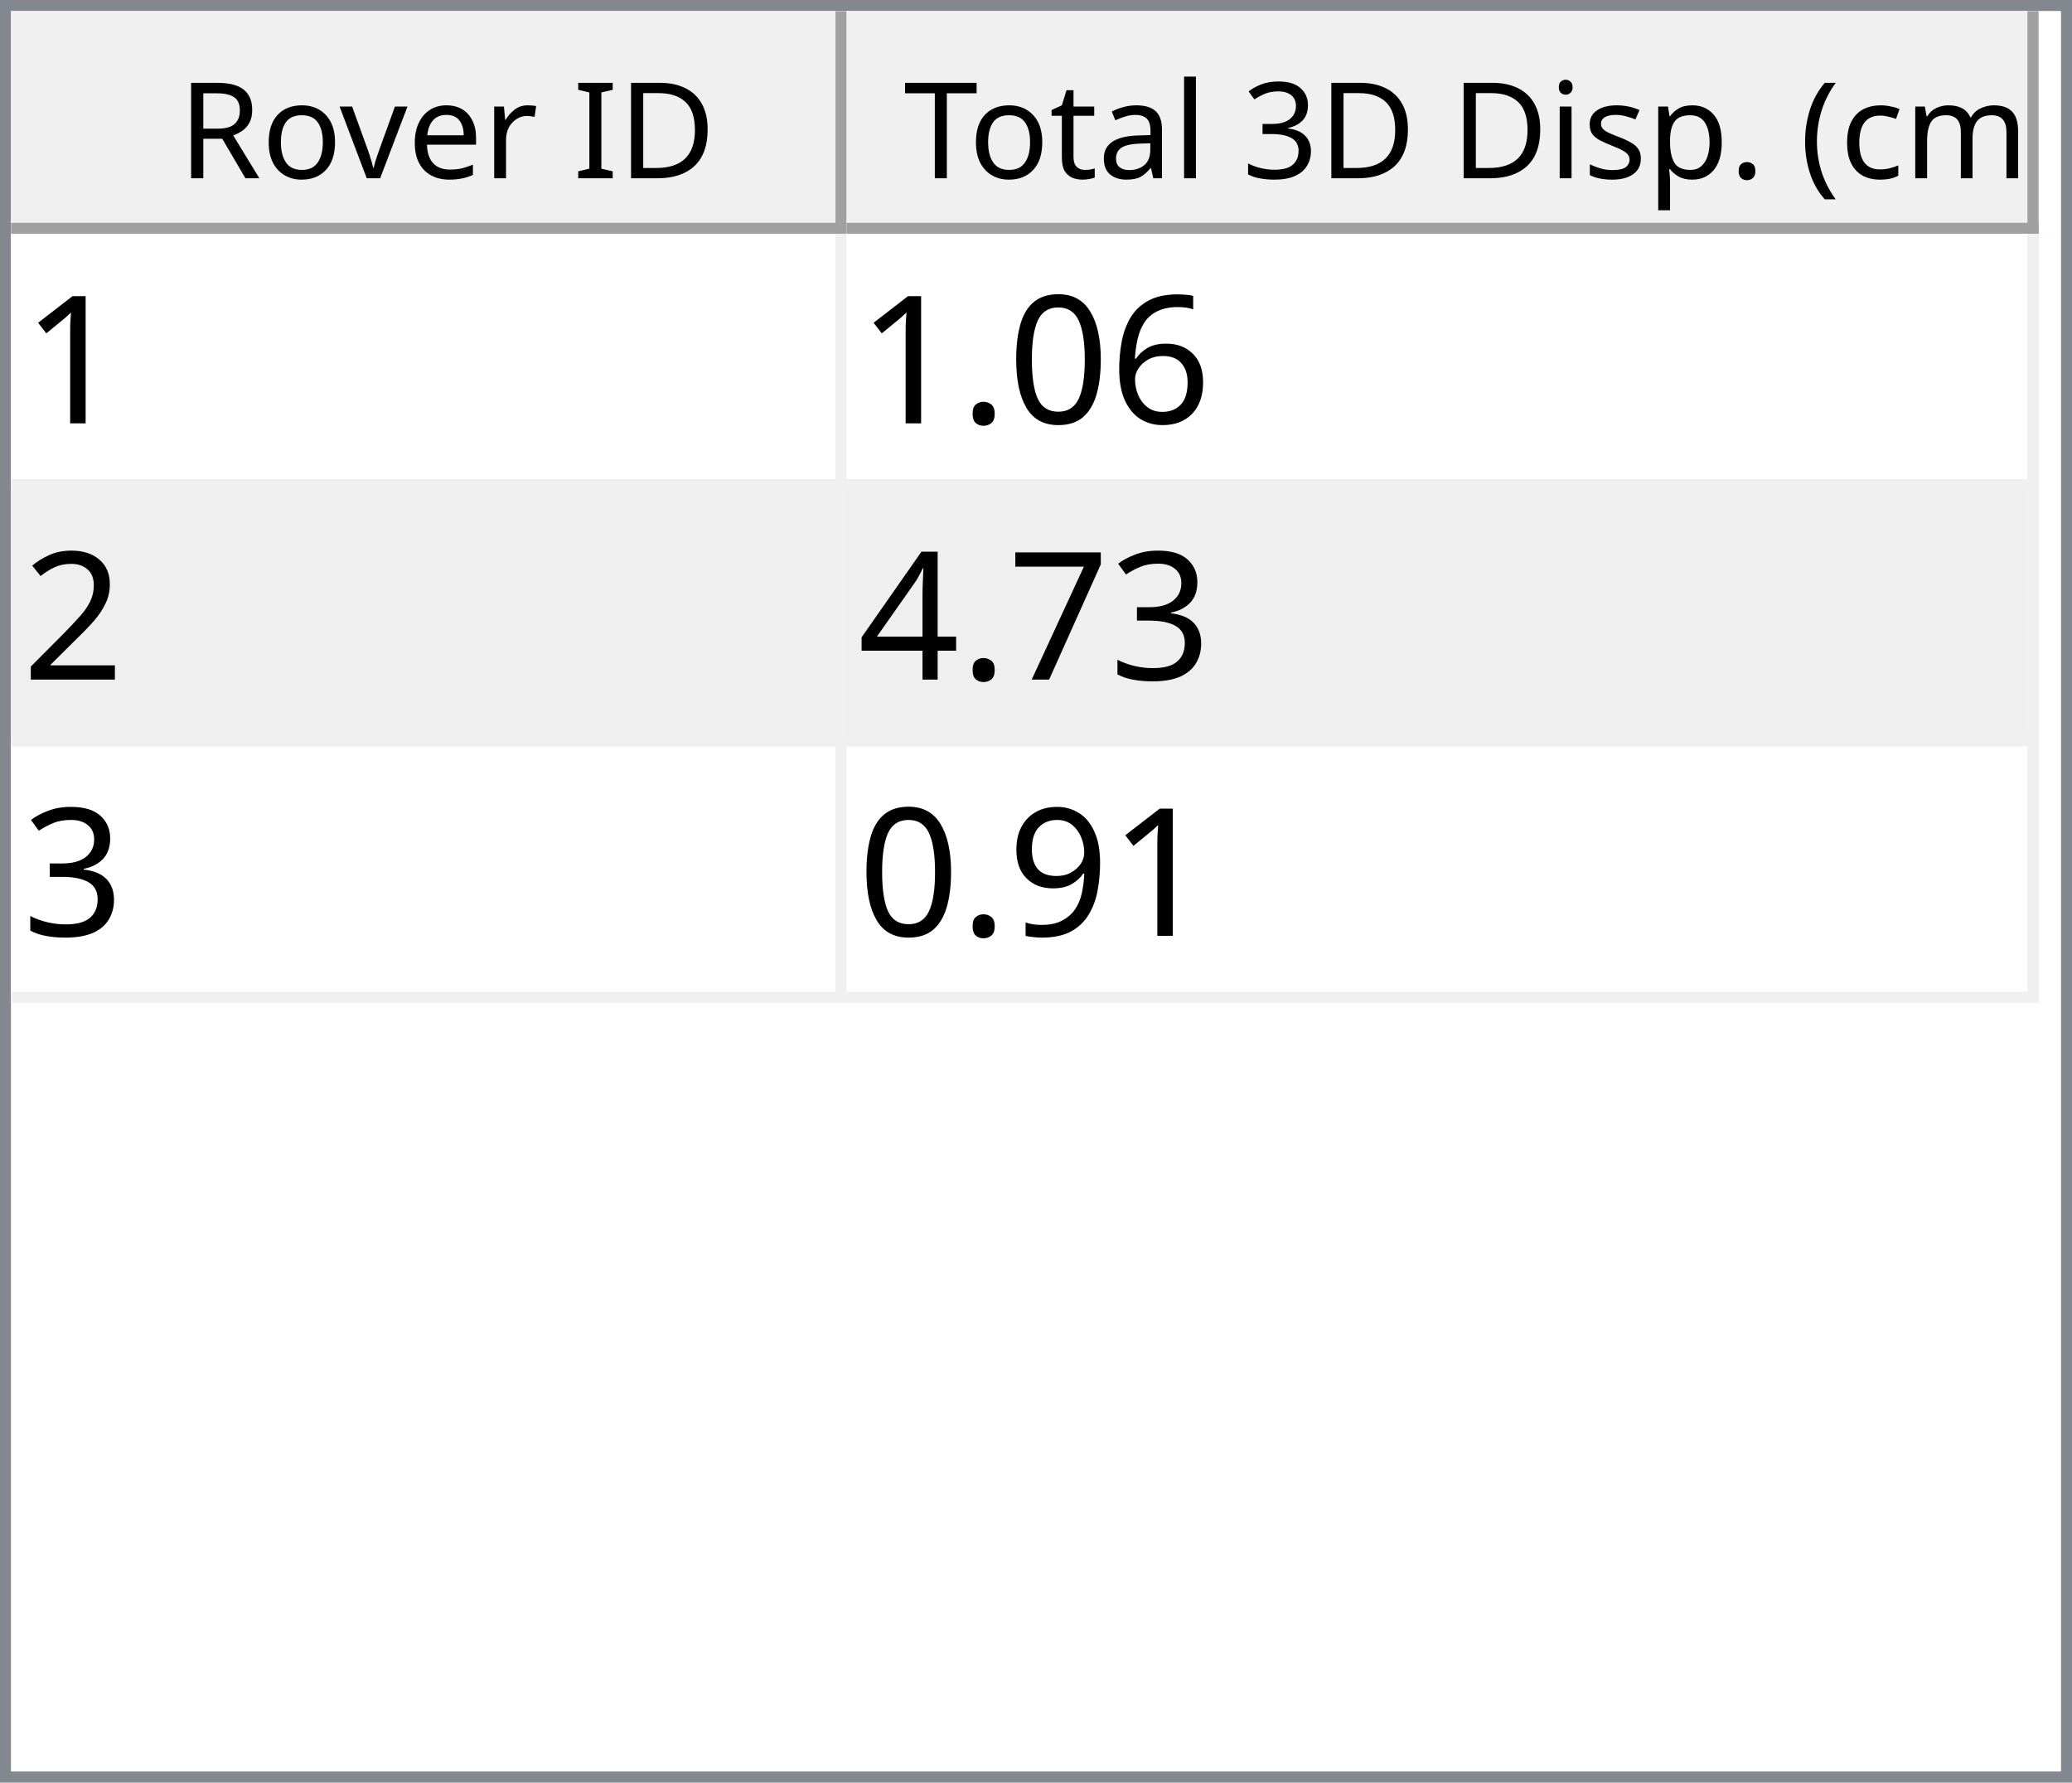
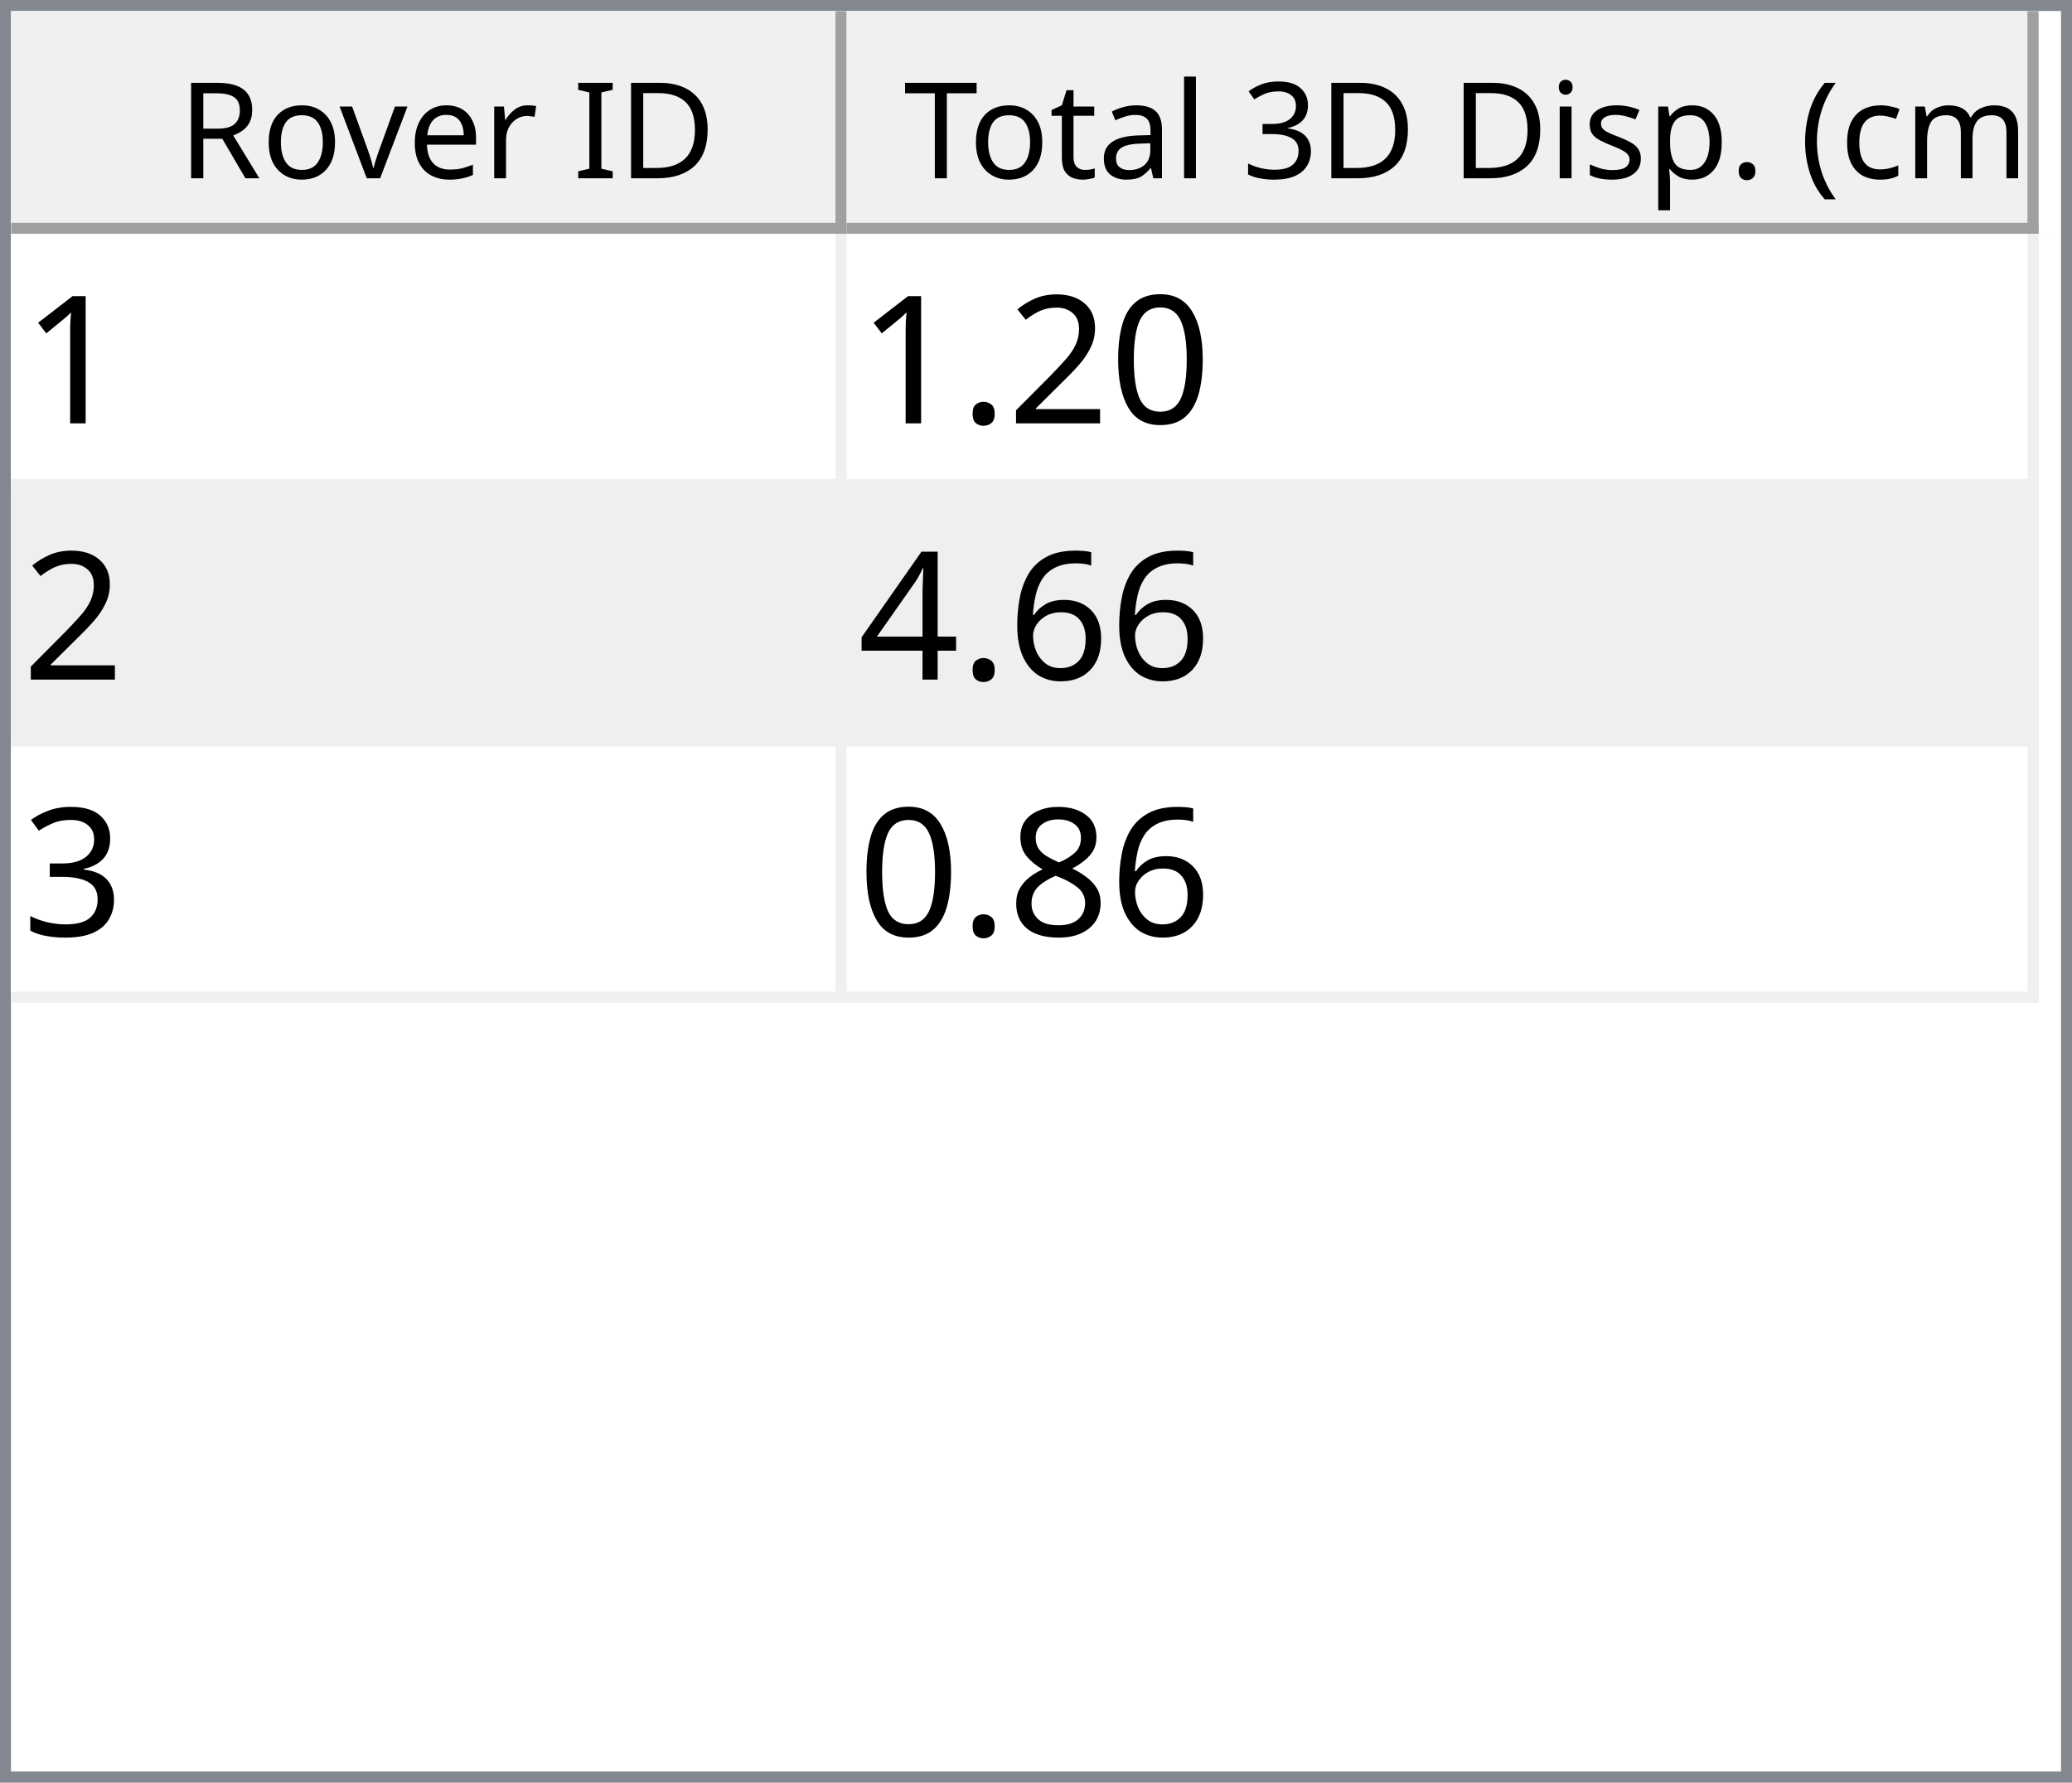
<svg xmlns="http://www.w3.org/2000/svg" style="fill-opacity:1; color-rendering:auto; color-interpolation:auto; text-rendering:auto; stroke:black; stroke-linecap:square; stroke-miterlimit:10; shape-rendering:auto; stroke-opacity:1; fill:black; stroke-dasharray:none; font-weight:normal; stroke-width:1; font-family:'Dialog'; font-style:normal; stroke-linejoin:miter; font-size:12px; stroke-dashoffset:0; image-rendering:auto;" width="186" height="160">
  <defs id="genericDefs" />
  <g>
    <defs id="defs1">
      <clipPath clipPathUnits="userSpaceOnUse" id="clipPath1">
        <path d="M0 0 L186 0 L186 160 L0 160 L0 0 Z" />
      </clipPath>
      <clipPath clipPathUnits="userSpaceOnUse" id="clipPath2">
        <path d="M0 0 L0 160 L186 160 L186 0 Z" />
      </clipPath>
      <clipPath clipPathUnits="userSpaceOnUse" id="clipPath3">
        <path d="M0 0 L0 20 L184 20 L184 0 Z" />
      </clipPath>
      <clipPath clipPathUnits="userSpaceOnUse" id="clipPath4">
        <path d="M0 0 L0 20 L75 20 L75 0 Z" />
      </clipPath>
      <clipPath clipPathUnits="userSpaceOnUse" id="clipPath5">
        <path d="M1 1 L1 19 L74 19 L74 1 Z" />
      </clipPath>
      <clipPath clipPathUnits="userSpaceOnUse" id="clipPath6">
        <path d="M0 0 L0 18 L73 18 L73 0 Z" />
      </clipPath>
      <clipPath clipPathUnits="userSpaceOnUse" id="clipPath7">
        <path d="M-0.5 -0.5 L-0.5 19.5 L74.5 19.5 L74.5 -0.5 Z" />
      </clipPath>
      <clipPath clipPathUnits="userSpaceOnUse" id="clipPath8">
        <path d="M0 0 L0 20 L107 20 L107 0 Z" />
      </clipPath>
      <clipPath clipPathUnits="userSpaceOnUse" id="clipPath9">
        <path d="M1 1 L1 19 L106 19 L106 1 Z" />
      </clipPath>
      <clipPath clipPathUnits="userSpaceOnUse" id="clipPath10">
        <path d="M0 0 L0 18 L105 18 L105 0 Z" />
      </clipPath>
      <clipPath clipPathUnits="userSpaceOnUse" id="clipPath11">
        <path d="M-0.5 -0.5 L-0.5 19.5 L106.5 19.5 L106.5 -0.5 Z" />
      </clipPath>
      <clipPath clipPathUnits="userSpaceOnUse" id="clipPath12">
        <path d="M0 0 L0 138 L184 138 L184 0 Z" />
      </clipPath>
      <clipPath clipPathUnits="userSpaceOnUse" id="clipPath13">
        <path d="M0 0 L0 69 L182 69 L182 0 Z" />
      </clipPath>
      <clipPath clipPathUnits="userSpaceOnUse" id="clipPath14">
        <path d="M-0.5 -0.5 L-0.5 68.5 L181.5 68.5 L181.5 -0.5 Z" />
      </clipPath>
      <clipPath clipPathUnits="userSpaceOnUse" id="clipPath15">
        <path d="M0 0 L0 22 L74 22 L74 0 Z" />
      </clipPath>
      <clipPath clipPathUnits="userSpaceOnUse" id="clipPath16">
        <path d="M0 0 L0 22 L106 22 L106 0 Z" />
      </clipPath>
      <font horiz-adv-x="64.551" id="font1">
        <font-face ascent="107.91" descent="25.098" units-per-em="100" style="font-style:normal; font-family:Segoe UI; font-weight:normal;" />
        <missing-glyph horiz-adv-x="64.551" d="M8.109 0 L8.109 68.266 L56.453 68.266 L56.453 0 L8.109 0 ZM15.328 7.234 L49.219 7.234 L49.219 61.031 L15.328 61.031 L15.328 7.234 Z" />
        <glyph unicode="D" horiz-adv-x="70.117" d="M9.188 0 L9.188 70.016 L28.516 70.016 Q65.531 70.016 65.531 35.891 Q65.531 19.672 55.25 9.836 Q44.969 0 27.734 0 L9.188 0 ZM17.391 62.594 L17.391 7.422 L27.828 7.422 Q41.609 7.422 49.273 14.797 Q56.938 22.172 56.938 35.688 Q56.938 62.594 28.328 62.594 L17.391 62.594 Z" />
        <glyph unicode="I" horiz-adv-x="26.611" d="M17.391 0 L9.188 0 L9.188 70.016 L17.391 70.016 L17.391 0 Z" />
        <glyph unicode=" " horiz-adv-x="27.393" d="" />
        <glyph unicode="r" horiz-adv-x="34.766" d="M34.188 41.891 Q32.078 43.5 28.125 43.5 Q23 43.5 19.555 38.672 Q16.109 33.844 16.109 25.484 L16.109 0 L8.109 0 L8.109 50 L16.109 50 L16.109 39.703 L16.312 39.703 Q18.016 44.969 21.531 47.922 Q25.047 50.875 29.391 50.875 Q32.516 50.875 34.188 50.203 L34.188 41.891 Z" />
        <glyph unicode="e" horiz-adv-x="52.295" d="M48.297 23 L12.984 23 Q13.188 14.656 17.484 10.109 Q21.781 5.562 29.297 5.562 Q37.75 5.562 44.828 11.141 L44.828 3.609 Q38.234 -1.172 27.391 -1.172 Q16.797 -1.172 10.742 5.641 Q4.688 12.453 4.688 24.812 Q4.688 36.469 11.305 43.82 Q17.922 51.172 27.734 51.172 Q37.547 51.172 42.922 44.828 Q48.297 38.484 48.297 27.203 L48.297 23 ZM40.094 29.781 Q40.047 36.719 36.75 40.578 Q33.453 44.438 27.594 44.438 Q21.922 44.438 17.969 40.383 Q14.016 36.328 13.094 29.781 L40.094 29.781 Z" />
        <glyph unicode="v" horiz-adv-x="47.9" d="M47.406 50 L27.484 0 L19.625 0 L0.688 50 L9.469 50 L22.172 13.672 Q23.578 9.672 23.922 6.688 L24.125 6.688 Q24.609 10.453 25.688 13.484 L38.969 50 L47.406 50 Z" />
        <glyph unicode="o" horiz-adv-x="58.594" d="M29 -1.172 Q17.922 -1.172 11.305 5.836 Q4.688 12.844 4.688 24.422 Q4.688 37.016 11.57 44.094 Q18.453 51.172 30.172 51.172 Q41.359 51.172 47.633 44.289 Q53.906 37.406 53.906 25.203 Q53.906 13.234 47.141 6.031 Q40.375 -1.172 29 -1.172 ZM29.594 44.438 Q21.875 44.438 17.383 39.188 Q12.891 33.938 12.891 24.703 Q12.891 15.828 17.43 10.695 Q21.969 5.562 29.594 5.562 Q37.359 5.562 41.531 10.594 Q45.703 15.625 45.703 24.906 Q45.703 34.281 41.531 39.359 Q37.359 44.438 29.594 44.438 Z" />
        <glyph unicode="R" horiz-adv-x="59.814" d="M59.375 0 L49.609 0 L37.891 19.625 Q36.281 22.359 34.766 24.289 Q33.25 26.219 31.664 27.438 Q30.078 28.656 28.25 29.219 Q26.422 29.781 24.125 29.781 L17.391 29.781 L17.391 0 L9.188 0 L9.188 70.016 L30.078 70.016 Q34.672 70.016 38.555 68.867 Q42.438 67.719 45.289 65.375 Q48.141 63.031 49.758 59.547 Q51.375 56.062 51.375 51.375 Q51.375 47.703 50.273 44.656 Q49.172 41.609 47.148 39.211 Q45.125 36.812 42.266 35.133 Q39.406 33.453 35.844 32.516 L35.844 32.328 Q37.594 31.547 38.891 30.547 Q40.188 29.547 41.359 28.18 Q42.531 26.812 43.68 25.078 Q44.828 23.344 46.234 21.047 L59.375 0 ZM17.391 62.594 L17.391 37.203 L28.516 37.203 Q31.594 37.203 34.203 38.133 Q36.812 39.062 38.719 40.797 Q40.625 42.531 41.703 45.047 Q42.781 47.562 42.781 50.688 Q42.781 56.297 39.141 59.445 Q35.5 62.594 28.609 62.594 L17.391 62.594 Z" />
        <glyph unicode=")" horiz-adv-x="30.176" d="M8.297 -15.922 L1.172 -15.922 Q16.406 2.344 16.406 26.812 Q16.406 51.469 1.078 70.016 L8.297 70.016 Q23.531 52.156 23.531 26.703 Q23.531 1.375 8.297 -15.922 Z" />
        <glyph unicode="m" horiz-adv-x="86.133" d="M79.109 0 L71.094 0 L71.094 28.719 Q71.094 37.016 68.531 40.727 Q65.969 44.438 59.906 44.438 Q54.781 44.438 51.195 39.75 Q47.609 35.062 47.609 28.516 L47.609 0 L39.594 0 L39.594 29.688 Q39.594 44.438 28.219 44.438 Q22.953 44.438 19.531 40.016 Q16.109 35.594 16.109 28.516 L16.109 0 L8.109 0 L8.109 50 L16.109 50 L16.109 42.094 L16.312 42.094 Q21.625 51.172 31.844 51.172 Q36.969 51.172 40.773 48.312 Q44.578 45.453 46 40.828 Q51.562 51.172 62.594 51.172 Q79.109 51.172 79.109 30.812 L79.109 0 Z" />
        <glyph unicode="c" horiz-adv-x="46.191" d="M42.188 2.297 Q36.422 -1.172 28.516 -1.172 Q17.828 -1.172 11.258 5.789 Q4.688 12.75 4.688 23.828 Q4.688 36.188 11.766 43.68 Q18.844 51.172 30.672 51.172 Q37.25 51.172 42.281 48.734 L42.281 40.531 Q36.719 44.438 30.375 44.438 Q22.703 44.438 17.797 38.945 Q12.891 33.453 12.891 24.516 Q12.891 15.719 17.508 10.641 Q22.125 5.562 29.891 5.562 Q36.422 5.562 42.188 9.906 L42.188 2.297 Z" />
        <glyph unicode="(" horiz-adv-x="30.176" d="M29.109 -15.922 L21.969 -15.922 Q6.844 1.375 6.844 26.703 Q6.844 52.156 21.969 70.016 L29.203 70.016 Q13.875 51.469 13.875 26.812 Q13.875 2.344 29.109 -15.922 Z" />
        <glyph unicode="." horiz-adv-x="21.68" d="M10.891 -1.078 Q8.641 -1.078 7.055 0.539 Q5.469 2.156 5.469 4.391 Q5.469 6.641 7.055 8.273 Q8.641 9.906 10.891 9.906 Q13.188 9.906 14.797 8.273 Q16.406 6.641 16.406 4.391 Q16.406 2.156 14.797 0.539 Q13.188 -1.078 10.891 -1.078 Z" />
        <glyph unicode="p" horiz-adv-x="58.789" d="M16.312 7.234 L16.109 7.234 L16.109 -23 L8.109 -23 L8.109 50 L16.109 50 L16.109 41.219 L16.312 41.219 Q22.219 51.172 33.594 51.172 Q43.266 51.172 48.688 44.461 Q54.109 37.75 54.109 26.469 Q54.109 13.922 48 6.375 Q41.891 -1.172 31.297 -1.172 Q21.578 -1.172 16.312 7.234 ZM16.109 27.391 L16.109 20.406 Q16.109 14.203 20.141 9.883 Q24.172 5.562 30.375 5.562 Q37.641 5.562 41.773 11.133 Q45.906 16.703 45.906 26.609 Q45.906 34.969 42.047 39.703 Q38.188 44.438 31.594 44.438 Q24.609 44.438 20.359 39.578 Q16.109 34.719 16.109 27.391 Z" />
        <glyph unicode="s" horiz-adv-x="42.432" d="M5.078 1.812 L5.078 10.406 Q11.625 5.562 19.484 5.562 Q30.031 5.562 30.031 12.594 Q30.031 14.594 29.125 15.992 Q28.219 17.391 26.68 18.461 Q25.141 19.531 23.07 20.383 Q21 21.234 18.609 22.172 Q15.281 23.484 12.766 24.828 Q10.25 26.172 8.57 27.859 Q6.891 29.547 6.031 31.695 Q5.172 33.844 5.172 36.719 Q5.172 40.234 6.789 42.945 Q8.406 45.656 11.086 47.484 Q13.766 49.312 17.211 50.242 Q20.656 51.172 24.312 51.172 Q30.812 51.172 35.938 48.922 L35.938 40.828 Q30.422 44.438 23.25 44.438 Q21 44.438 19.195 43.922 Q17.391 43.406 16.094 42.477 Q14.797 41.547 14.086 40.258 Q13.375 38.969 13.375 37.406 Q13.375 35.453 14.086 34.133 Q14.797 32.812 16.164 31.789 Q17.531 30.766 19.484 29.938 Q21.438 29.109 23.922 28.125 Q27.25 26.859 29.883 25.516 Q32.516 24.172 34.375 22.484 Q36.234 20.797 37.234 18.602 Q38.234 16.406 38.234 13.375 Q38.234 9.672 36.602 6.938 Q34.969 4.203 32.234 2.398 Q29.5 0.594 25.93 -0.289 Q22.359 -1.172 18.453 -1.172 Q10.75 -1.172 5.078 1.812 Z" />
        <glyph unicode="i" horiz-adv-x="24.219" d="M12.203 62.703 Q10.062 62.703 8.547 64.164 Q7.031 65.625 7.031 67.875 Q7.031 70.125 8.547 71.609 Q10.062 73.094 12.203 73.094 Q14.406 73.094 15.945 71.609 Q17.484 70.125 17.484 67.875 Q17.484 65.719 15.945 64.211 Q14.406 62.703 12.203 62.703 ZM16.109 0 L8.109 0 L8.109 50 L16.109 50 L16.109 0 Z" />
        <glyph unicode="3" horiz-adv-x="53.906" d="M46.531 19.828 Q46.531 15.094 44.75 11.211 Q42.969 7.328 39.719 4.57 Q36.469 1.812 31.93 0.297 Q27.391 -1.219 21.922 -1.219 Q11.922 -1.219 6 2.594 L6 11.188 Q13.094 5.609 22.219 5.609 Q25.875 5.609 28.828 6.539 Q31.781 7.469 33.906 9.227 Q36.031 10.984 37.18 13.477 Q38.328 15.969 38.328 19.094 Q38.328 32.812 18.797 32.812 L12.984 32.812 L12.984 39.594 L18.5 39.594 Q35.797 39.594 35.797 52.484 Q35.797 64.406 22.609 64.406 Q15.188 64.406 8.688 59.422 L8.688 67.188 Q15.375 71.188 24.609 71.188 Q29 71.188 32.57 69.969 Q36.141 68.75 38.68 66.555 Q41.219 64.359 42.609 61.281 Q44 58.203 44 54.5 Q44 40.672 30.031 36.719 L30.031 36.531 Q33.594 36.141 36.625 34.797 Q39.656 33.453 41.852 31.305 Q44.047 29.156 45.289 26.25 Q46.531 23.344 46.531 19.828 Z" />
        <glyph unicode="l" horiz-adv-x="24.219" d="M16.109 0 L8.109 0 L8.109 74.031 L16.109 74.031 L16.109 0 Z" />
        <glyph unicode="a" horiz-adv-x="50.879" d="M43.891 0 L35.891 0 L35.891 7.812 L35.688 7.812 Q30.469 -1.172 20.312 -1.172 Q12.844 -1.172 8.617 2.781 Q4.391 6.734 4.391 13.281 Q4.391 27.297 20.906 29.594 L35.891 31.688 Q35.891 44.438 25.594 44.438 Q16.547 44.438 9.281 38.281 L9.281 46.484 Q16.656 51.172 26.266 51.172 Q43.891 51.172 43.891 32.516 L43.891 0 ZM35.891 25.297 L23.828 23.641 Q18.266 22.859 15.43 20.875 Q12.594 18.891 12.594 13.875 Q12.594 10.203 15.211 7.883 Q17.828 5.562 22.172 5.562 Q28.125 5.562 32.008 9.742 Q35.891 13.922 35.891 20.312 L35.891 25.297 Z" />
        <glyph unicode="t" horiz-adv-x="33.887" d="M31.297 0.484 Q28.469 -1.078 23.828 -1.078 Q10.688 -1.078 10.688 13.578 L10.688 43.172 L2.094 43.172 L2.094 50 L10.688 50 L10.688 62.203 L18.703 64.797 L18.703 50 L31.297 50 L31.297 43.172 L18.703 43.172 L18.703 14.984 Q18.703 9.969 20.414 7.82 Q22.125 5.672 26.078 5.672 Q29.109 5.672 31.297 7.328 L31.297 0.484 Z" />
        <glyph unicode="T" horiz-adv-x="52.393" d="M50.594 62.594 L30.375 62.594 L30.375 0 L22.172 0 L22.172 62.594 L2 62.594 L2 70.016 L50.594 70.016 L50.594 62.594 Z" />
      </font>
      <font horiz-adv-x="75.0" id="font2">
        <font-face ascent="100.537" descent="21.973" units-per-em="100" style="font-style:normal; font-family:sans-serif; font-weight:normal;" />
        <missing-glyph horiz-adv-x="75.0" d="M12.5 0 L12.5 62.5 L62.5 62.5 L62.5 0 L12.5 0 ZM14.062 1.562 L60.938 1.562 L60.938 60.938 L14.062 60.938 L14.062 1.562 Z" />
        <glyph unicode="1" horiz-adv-x="55.615" d="M37.25 0 L28.469 0 L28.469 56 Q25.297 52.984 20.141 49.953 Q14.984 46.922 10.891 45.406 L10.891 53.906 Q18.266 57.375 23.781 62.305 Q29.297 67.234 31.594 71.875 L37.25 71.875 L37.25 0 Z" />
+         <glyph unicode="0" horiz-adv-x="55.615" d="M4.156 35.297 Q4.156 48 6.766 55.742 Q9.375 63.484 14.523 67.68 Q19.672 71.875 27.484 71.875 Q33.25 71.875 37.594 69.555 Q41.938 67.234 44.773 62.867 Q47.609 58.5 49.219 52.227 Q50.828 45.953 50.828 35.297 Q50.828 22.703 48.242 14.969 Q45.656 7.234 40.508 3.008 Q35.359 -1.219 27.484 -1.219 Q17.141 -1.219 11.234 6.203 Q4.156 15.141 4.156 35.297 ZM13.188 35.297 Q13.188 17.672 17.312 11.836 Q21.438 6 27.484 6 Q33.547 6 37.672 11.859 Q41.797 17.719 41.797 35.297 Q41.797 52.984 37.672 58.789 Q33.547 64.594 27.391 64.594 Q21.344 64.594 17.719 59.469 Q13.188 52.938 13.188 35.297 Z" />
+         <glyph unicode="2" horiz-adv-x="55.615" d="M50.344 8.453 L50.344 0 L3.031 0 Q2.938 3.172 4.047 6.109 Q5.859 10.938 9.836 15.625 Q13.812 20.312 21.344 26.469 Q33.016 36.031 37.117 41.625 Q41.219 47.219 41.219 52.203 Q41.219 57.422 37.477 61.008 Q33.734 64.594 27.734 64.594 Q21.391 64.594 17.578 60.789 Q13.766 56.984 13.719 50.25 L4.688 51.172 Q5.609 61.281 11.664 66.578 Q17.719 71.875 27.938 71.875 Q38.234 71.875 44.242 66.164 Q50.25 60.453 50.25 52 Q50.25 47.703 48.492 43.555 Q46.734 39.406 42.656 34.812 Q38.578 30.219 29.109 22.219 Q21.188 15.578 18.945 13.211 Q16.703 10.844 15.234 8.453 L50.344 8.453 Z" />
+         <glyph unicode="." horiz-adv-x="27.783" d="M9.078 0 L9.078 10.016 L19.094 10.016 L19.094 0 L9.078 0 Z" />
        <glyph unicode="6" horiz-adv-x="55.615" d="M49.75 54.047 L41.016 53.375 Q39.844 58.547 37.703 60.891 Q34.125 64.656 28.906 64.656 Q24.703 64.656 21.531 62.312 Q17.391 59.281 14.992 53.469 Q12.594 47.656 12.5 36.922 Q15.672 41.75 20.266 44.094 Q24.859 46.438 29.891 46.438 Q38.672 46.438 44.852 39.969 Q51.031 33.5 51.031 23.25 Q51.031 16.5 48.125 10.719 Q45.219 4.938 40.141 1.859 Q35.062 -1.219 28.609 -1.219 Q17.625 -1.219 10.695 6.859 Q3.766 14.938 3.766 33.5 Q3.766 54.25 11.422 63.672 Q18.109 71.875 29.438 71.875 Q37.891 71.875 43.289 67.141 Q48.688 62.406 49.75 54.047 ZM13.875 23.188 Q13.875 18.656 15.797 14.508 Q17.719 10.359 21.188 8.18 Q24.656 6 28.469 6 Q34.031 6 38.039 10.492 Q42.047 14.984 42.047 22.703 Q42.047 30.125 38.086 34.398 Q34.125 38.672 28.125 38.672 Q22.172 38.672 18.023 34.398 Q13.875 30.125 13.875 23.188 Z" />
-         <glyph unicode="0" horiz-adv-x="55.615" d="M4.156 35.297 Q4.156 48 6.766 55.742 Q9.375 63.484 14.523 67.68 Q19.672 71.875 27.484 71.875 Q33.25 71.875 37.594 69.555 Q41.938 67.234 44.773 62.867 Q47.609 58.5 49.219 52.227 Q50.828 45.953 50.828 35.297 Q50.828 22.703 48.242 14.969 Q45.656 7.234 40.508 3.008 Q35.359 -1.219 27.484 -1.219 Q17.141 -1.219 11.234 6.203 Q4.156 15.141 4.156 35.297 ZM13.188 35.297 Q13.188 17.672 17.312 11.836 Q21.438 6 27.484 6 Q33.547 6 37.672 11.859 Q41.797 17.719 41.797 35.297 Q41.797 52.984 37.672 58.789 Q33.547 64.594 27.391 64.594 Q21.344 64.594 17.719 59.469 Q13.188 52.938 13.188 35.297 Z" />
-         <glyph unicode="." horiz-adv-x="27.783" d="M9.078 0 L9.078 10.016 L19.094 10.016 L19.094 0 L9.078 0 Z" />
-         <glyph unicode="2" horiz-adv-x="55.615" d="M50.344 8.453 L50.344 0 L3.031 0 Q2.938 3.172 4.047 6.109 Q5.859 10.938 9.836 15.625 Q13.812 20.312 21.344 26.469 Q33.016 36.031 37.117 41.625 Q41.219 47.219 41.219 52.203 Q41.219 57.422 37.477 61.008 Q33.734 64.594 27.734 64.594 Q21.391 64.594 17.578 60.789 Q13.766 56.984 13.719 50.25 L4.688 51.172 Q5.609 61.281 11.664 66.578 Q17.719 71.875 27.938 71.875 Q38.234 71.875 44.242 66.164 Q50.25 60.453 50.25 52 Q50.25 47.703 48.492 43.555 Q46.734 39.406 42.656 34.812 Q38.578 30.219 29.109 22.219 Q21.188 15.578 18.945 13.211 Q16.703 10.844 15.234 8.453 L50.344 8.453 Z" />
+         <glyph unicode="4" horiz-adv-x="55.615" d="M32.328 0 L32.328 17.141 L1.266 17.141 L1.266 25.203 L33.938 71.578 L41.109 71.578 L41.109 25.203 L50.781 25.203 L50.781 17.141 L41.109 17.141 L41.109 0 L32.328 0 ZM32.328 25.203 L32.328 57.469 L9.906 25.203 L32.328 25.203 Z" />
        <glyph unicode="3" horiz-adv-x="55.615" d="M4.203 18.891 L12.984 20.062 Q14.5 12.594 18.141 9.297 Q21.781 6 27 6 Q33.203 6 37.477 10.297 Q41.75 14.594 41.75 20.953 Q41.75 27 37.797 30.93 Q33.844 34.859 27.734 34.859 Q25.25 34.859 21.531 33.891 L22.516 41.609 Q23.391 41.5 23.922 41.5 Q29.547 41.5 34.039 44.43 Q38.531 47.359 38.531 53.469 Q38.531 58.297 35.258 61.477 Q31.984 64.656 26.812 64.656 Q21.688 64.656 18.266 61.43 Q14.844 58.203 13.875 51.766 L5.078 53.328 Q6.688 62.156 12.398 67.016 Q18.109 71.875 26.609 71.875 Q32.469 71.875 37.398 69.359 Q42.328 66.844 44.945 62.5 Q47.562 58.156 47.562 53.266 Q47.562 48.641 45.07 44.828 Q42.578 41.016 37.703 38.766 Q44.047 37.312 47.562 32.695 Q51.078 28.078 51.078 21.141 Q51.078 11.766 44.242 5.25 Q37.406 -1.266 26.953 -1.266 Q17.531 -1.266 11.305 4.352 Q5.078 9.969 4.203 18.891 Z" />
-         <glyph unicode="7" horiz-adv-x="55.615" d="M4.734 62.203 L4.734 70.656 L51.078 70.656 L51.078 63.812 Q44.234 56.547 37.523 44.484 Q30.812 32.422 27.156 19.672 Q24.516 10.688 23.781 0 L14.75 0 Q14.891 8.453 18.062 20.414 Q21.234 32.375 27.172 43.484 Q33.109 54.594 39.797 62.203 L4.734 62.203 Z" />
-         <glyph unicode="4" horiz-adv-x="55.615" d="M32.328 0 L32.328 17.141 L1.266 17.141 L1.266 25.203 L33.938 71.578 L41.109 71.578 L41.109 25.203 L50.781 25.203 L50.781 17.141 L41.109 17.141 L41.109 0 L32.328 0 ZM32.328 25.203 L32.328 57.469 L9.906 25.203 L32.328 25.203 Z" />
-         <glyph unicode="9" horiz-adv-x="55.615" d="M5.469 16.547 L13.922 17.328 Q14.984 11.375 18.016 8.688 Q21.047 6 25.781 6 Q29.828 6 32.883 7.859 Q35.938 9.719 37.891 12.82 Q39.844 15.922 41.164 21.195 Q42.484 26.469 42.484 31.938 Q42.484 32.516 42.438 33.688 Q39.797 29.5 35.234 26.883 Q30.672 24.266 25.344 24.266 Q16.453 24.266 10.305 30.711 Q4.156 37.156 4.156 47.703 Q4.156 58.594 10.578 65.234 Q17 71.875 26.656 71.875 Q33.641 71.875 39.43 68.117 Q45.219 64.359 48.219 57.398 Q51.219 50.438 51.219 37.25 Q51.219 23.531 48.242 15.406 Q45.266 7.281 39.383 3.031 Q33.5 -1.219 25.594 -1.219 Q17.188 -1.219 11.867 3.445 Q6.547 8.109 5.469 16.547 ZM41.453 48.141 Q41.453 55.719 37.43 60.156 Q33.406 64.594 27.734 64.594 Q21.875 64.594 17.531 59.812 Q13.188 55.031 13.188 47.406 Q13.188 40.578 17.312 36.305 Q21.438 32.031 27.484 32.031 Q33.594 32.031 37.523 36.305 Q41.453 40.578 41.453 48.141 Z" />
+         <glyph unicode="8" horiz-adv-x="55.615" d="M17.672 38.812 Q12.203 40.828 9.57 44.539 Q6.938 48.25 6.938 53.422 Q6.938 61.234 12.555 66.555 Q18.172 71.875 27.484 71.875 Q36.859 71.875 42.578 66.43 Q48.297 60.984 48.297 53.172 Q48.297 48.188 45.68 44.508 Q43.062 40.828 37.75 38.812 Q44.344 36.672 47.781 31.883 Q51.219 27.094 51.219 20.453 Q51.219 11.281 44.727 5.031 Q38.234 -1.219 27.641 -1.219 Q17.047 -1.219 10.547 5.055 Q4.047 11.328 4.047 20.703 Q4.047 27.688 7.594 32.398 Q11.141 37.109 17.672 38.812 ZM15.922 53.719 Q15.922 48.641 19.195 45.414 Q22.469 42.188 27.688 42.188 Q32.766 42.188 36.016 45.383 Q39.266 48.578 39.266 53.219 Q39.266 58.062 35.914 61.359 Q32.562 64.656 27.594 64.656 Q22.562 64.656 19.242 61.43 Q15.922 58.203 15.922 53.719 ZM13.094 20.656 Q13.094 16.891 14.875 13.375 Q16.656 9.859 20.172 7.93 Q23.688 6 27.734 6 Q34.031 6 38.133 10.055 Q42.234 14.109 42.234 20.359 Q42.234 26.703 38.016 30.859 Q33.797 35.016 27.438 35.016 Q21.234 35.016 17.164 30.914 Q13.094 26.812 13.094 20.656 Z" />
      </font>
    </defs>
    <g style="fill:white; stroke:white;">
      <rect x="0" y="0" width="186" style="clip-path:url(#clipPath1); stroke:none;" height="160" />
    </g>
    <g style="fill:white; text-rendering:optimizeSpeed; color-rendering:optimizeSpeed; image-rendering:optimizeSpeed; shape-rendering:crispEdges; stroke:white; color-interpolation:sRGB;">
      <rect x="0" width="186" height="160" y="0" style="stroke:none;" />
      <path style="stroke:none;" d="M0 160 L186 160 L186 0 L0 0 Z" />
    </g>
    <g style="fill:rgb(240,240,240); font-family:'Segoe UI'; stroke:rgb(240,240,240);">
      <rect x="0" y="0" width="186" style="clip-path:url(#clipPath2); stroke:none;" height="160" />
    </g>
    <g style="fill:rgb(130,135,144); font-family:'Segoe UI'; stroke:rgb(130,135,144);">
      <path d="M0 0 L186 0 L186 160 L0 160 L0 0 ZM1 1 L185 1 L185 159 L1 159 L1 1 Z" style="fill-rule:evenodd; clip-path:url(#clipPath2); stroke:none;" />
    </g>
    <g style="fill:white; font-family:'Segoe UI'; stroke:white;" transform="translate(1,1)">
      <rect x="0" y="0" width="184" style="clip-path:url(#clipPath3); stroke:none;" height="20" />
    </g>
    <g style="fill:rgb(240,240,240); font-family:'Segoe UI'; stroke:rgb(240,240,240);" transform="translate(1,1)">
      <rect x="0" y="0" width="75" style="clip-path:url(#clipPath4); stroke:none;" height="20" />
    </g>
    <g style="font-family:'Segoe UI';" transform="translate(2,2)">
      <text x="14" xml:space="preserve" y="14" style="clip-path:url(#clipPath6); stroke:none;">Rover ID</text>
    </g>
    <g style="fill:rgb(160,160,160); font-family:'Segoe UI'; stroke:rgb(160,160,160); stroke-linejoin:bevel;" transform="translate(1.5,1.5)">
      <line x1="74" x2="74" y1="0" style="fill:none; clip-path:url(#clipPath7);" y2="19" />
    </g>
    <g style="fill:rgb(160,160,160); font-family:'Segoe UI'; stroke:rgb(160,160,160); stroke-linejoin:bevel;" transform="matrix(1,0,0,1,1,1) translate(0.5,0.5)">
      <line x1="0" x2="74" y1="19" style="fill:none; clip-path:url(#clipPath7);" y2="19" />
    </g>
    <g style="fill:rgb(240,240,240); font-family:'Segoe UI'; stroke:rgb(240,240,240);" transform="translate(76,1)">
      <rect x="0" y="0" width="107" style="clip-path:url(#clipPath8); stroke:none;" height="20" />
    </g>
    <g style="font-family:'Segoe UI';" transform="translate(77,2)">
      <text x="1" xml:space="preserve" y="14" style="clip-path:url(#clipPath10); stroke:none;"> Total 3D Disp. (cm)</text>
    </g>
    <g style="fill:rgb(160,160,160); font-family:'Segoe UI'; stroke:rgb(160,160,160); stroke-linejoin:bevel;" transform="translate(76.5,1.5)">
      <line x1="106" x2="106" y1="0" style="fill:none; clip-path:url(#clipPath11);" y2="19" />
    </g>
    <g style="fill:rgb(160,160,160); font-family:'Segoe UI'; stroke:rgb(160,160,160); stroke-linejoin:bevel;" transform="matrix(1,0,0,1,76,1) translate(0.5,0.5)">
      <line x1="0" x2="106" y1="19" style="fill:none; clip-path:url(#clipPath11);" y2="19" />
    </g>
    <g style="fill:white; font-family:'Segoe UI'; stroke:white;" transform="translate(1,21)">
      <rect x="0" y="0" width="184" style="clip-path:url(#clipPath12); stroke:none;" height="138" />
    </g>
    <g style="fill:rgb(240,240,240); font-size:16px; font-family:sans-serif; stroke:rgb(240,240,240);" transform="translate(1,21)">
      <rect x="0" y="0" width="182" style="clip-path:url(#clipPath13); stroke:none;" height="69" />
      <line transform="translate(0.5,0.5)" x1="0" x2="181" y1="22" style="clip-path:url(#clipPath14); fill:none; stroke-linejoin:bevel;" y2="22" />
    </g>
    <g transform="matrix(1,0,0,1,1,21) translate(0.5,0.5)" style="fill:rgb(240,240,240); font-size:16px; font-family:sans-serif; stroke:rgb(240,240,240); stroke-linejoin:bevel;">
      <line x1="0" x2="181" y1="45" style="fill:none; clip-path:url(#clipPath14);" y2="45" />
    </g>
    <g transform="matrix(1,0,0,1,1,21) translate(0.5,0.5)" style="fill:rgb(240,240,240); font-size:16px; font-family:sans-serif; stroke:rgb(240,240,240); stroke-linejoin:bevel;">
      <line x1="0" x2="181" y1="68" style="fill:none; clip-path:url(#clipPath14);" y2="68" />
    </g>
    <g transform="matrix(1,0,0,1,1,21) translate(0.5,0.5)" style="fill:rgb(240,240,240); font-size:16px; font-family:sans-serif; stroke:rgb(240,240,240); stroke-linejoin:bevel;">
      <line x1="74" x2="74" y1="0" style="fill:none; clip-path:url(#clipPath14);" y2="68" />
    </g>
    <g transform="matrix(1,0,0,1,1,21) translate(0.5,0.5)" style="fill:rgb(240,240,240); font-size:16px; font-family:sans-serif; stroke:rgb(240,240,240); stroke-linejoin:bevel;">
      <line x1="181" x2="181" y1="0" style="fill:none; clip-path:url(#clipPath14);" y2="68" />
    </g>
    <g style="fill:white; font-size:16px; font-family:sans-serif; stroke:white;" transform="matrix(1,0,0,1,1,21)">
      <rect x="0" y="0" width="74" style="clip-path:url(#clipPath15); stroke:none;" height="22" />
      <text x="1" y="17" style="fill:black; clip-path:url(#clipPath15); stroke:none;" xml:space="preserve">1</text>
    </g>
    <g style="fill:white; font-size:16px; font-family:sans-serif; stroke:white;" transform="matrix(1,0,0,1,1,21) translate(75,0)">
      <rect x="0" y="0" width="106" style="clip-path:url(#clipPath16); stroke:none;" height="22" />
-       <text x="1" y="17" style="fill:black; clip-path:url(#clipPath16); stroke:none;" xml:space="preserve">1.06</text>
+       <text x="1" y="17" style="fill:black; clip-path:url(#clipPath16); stroke:none;" xml:space="preserve">1.20</text>
    </g>
    <g style="fill:rgb(239,239,239); font-size:16px; font-family:sans-serif; stroke:rgb(239,239,239);" transform="matrix(1,0,0,1,1,21) translate(0,23)">
      <rect x="0" y="0" width="74" style="clip-path:url(#clipPath15); stroke:none;" height="22" />
      <text x="1" y="17" style="fill:black; clip-path:url(#clipPath15); stroke:none;" xml:space="preserve">2</text>
    </g>
    <g style="fill:rgb(239,239,239); font-size:16px; font-family:sans-serif; stroke:rgb(239,239,239);" transform="matrix(1,0,0,1,1,21) translate(75,23)">
      <rect x="0" y="0" width="106" style="clip-path:url(#clipPath16); stroke:none;" height="22" />
-       <text x="1" y="17" style="fill:black; clip-path:url(#clipPath16); stroke:none;" xml:space="preserve">4.73</text>
+       <text x="1" y="17" style="fill:black; clip-path:url(#clipPath16); stroke:none;" xml:space="preserve">4.66</text>
    </g>
    <g style="fill:white; font-size:16px; font-family:sans-serif; stroke:white;" transform="matrix(1,0,0,1,1,21) translate(0,46)">
      <rect x="0" y="0" width="74" style="clip-path:url(#clipPath15); stroke:none;" height="22" />
      <text x="1" y="17" style="fill:black; clip-path:url(#clipPath15); stroke:none;" xml:space="preserve">3</text>
    </g>
    <g style="fill:white; font-size:16px; font-family:sans-serif; stroke:white;" transform="matrix(1,0,0,1,1,21) translate(75,46)">
      <rect x="0" y="0" width="106" style="clip-path:url(#clipPath16); stroke:none;" height="22" />
-       <text x="1" y="17" style="fill:black; clip-path:url(#clipPath16); stroke:none;" xml:space="preserve">0.91</text>
+       <text x="1" y="17" style="fill:black; clip-path:url(#clipPath16); stroke:none;" xml:space="preserve">0.86</text>
    </g>
  </g>
</svg>
